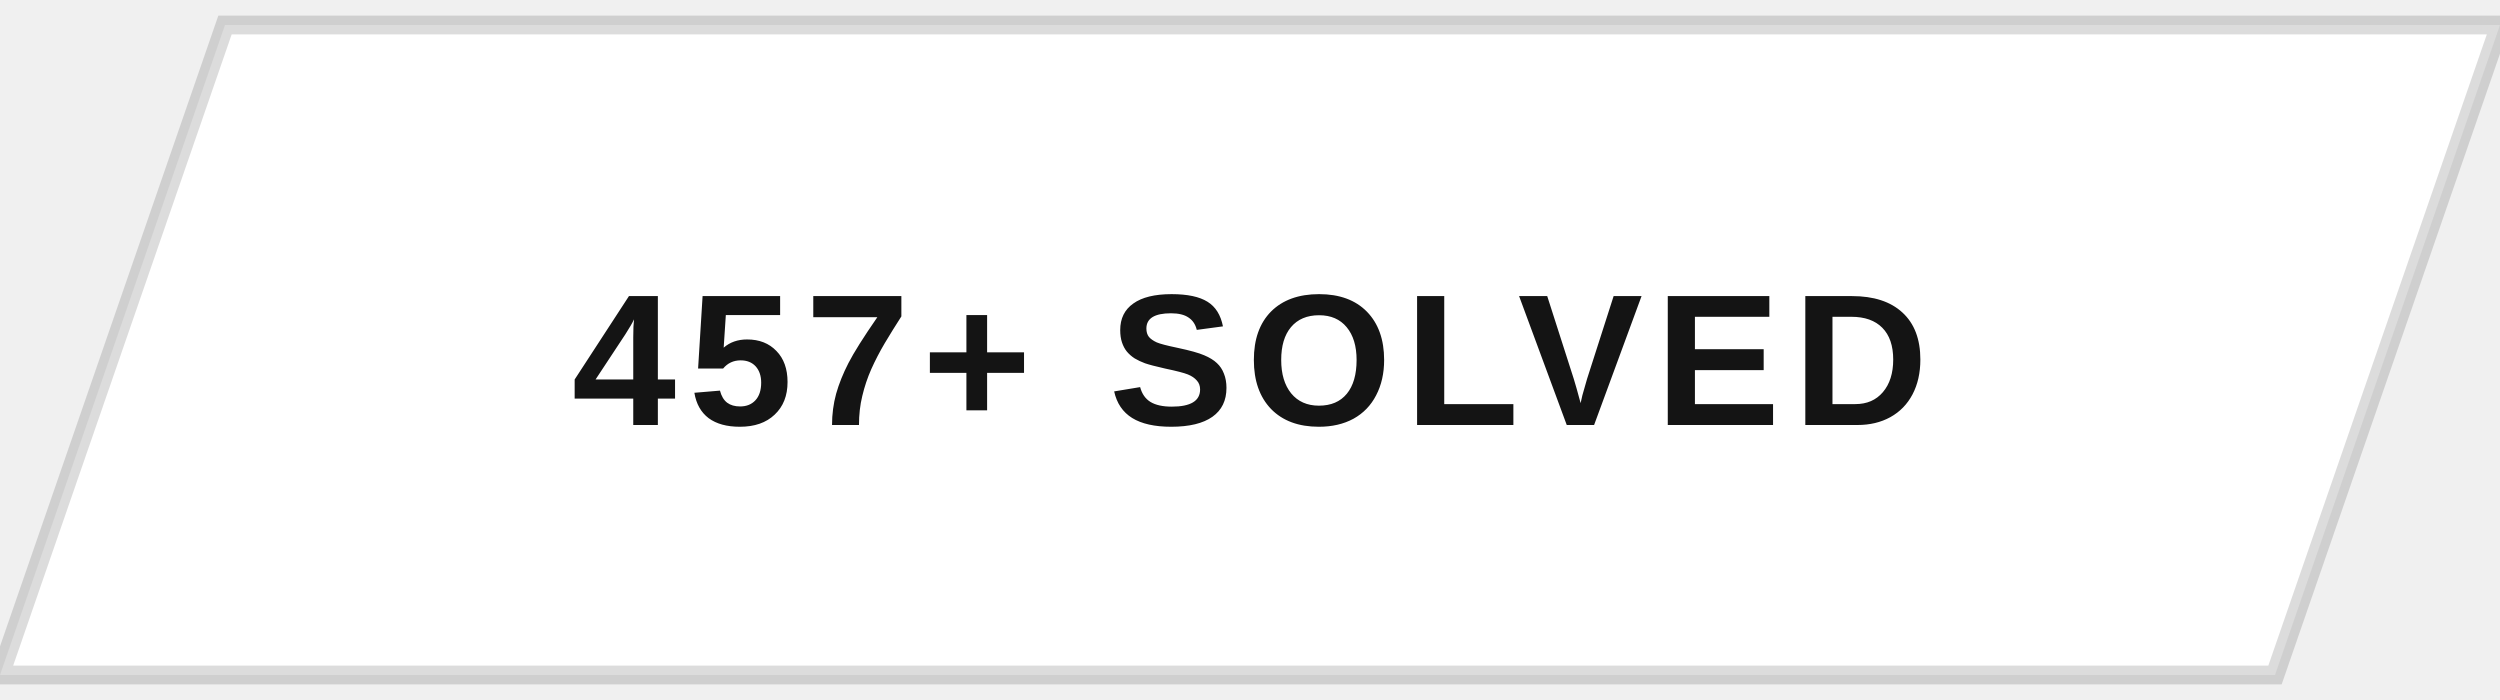
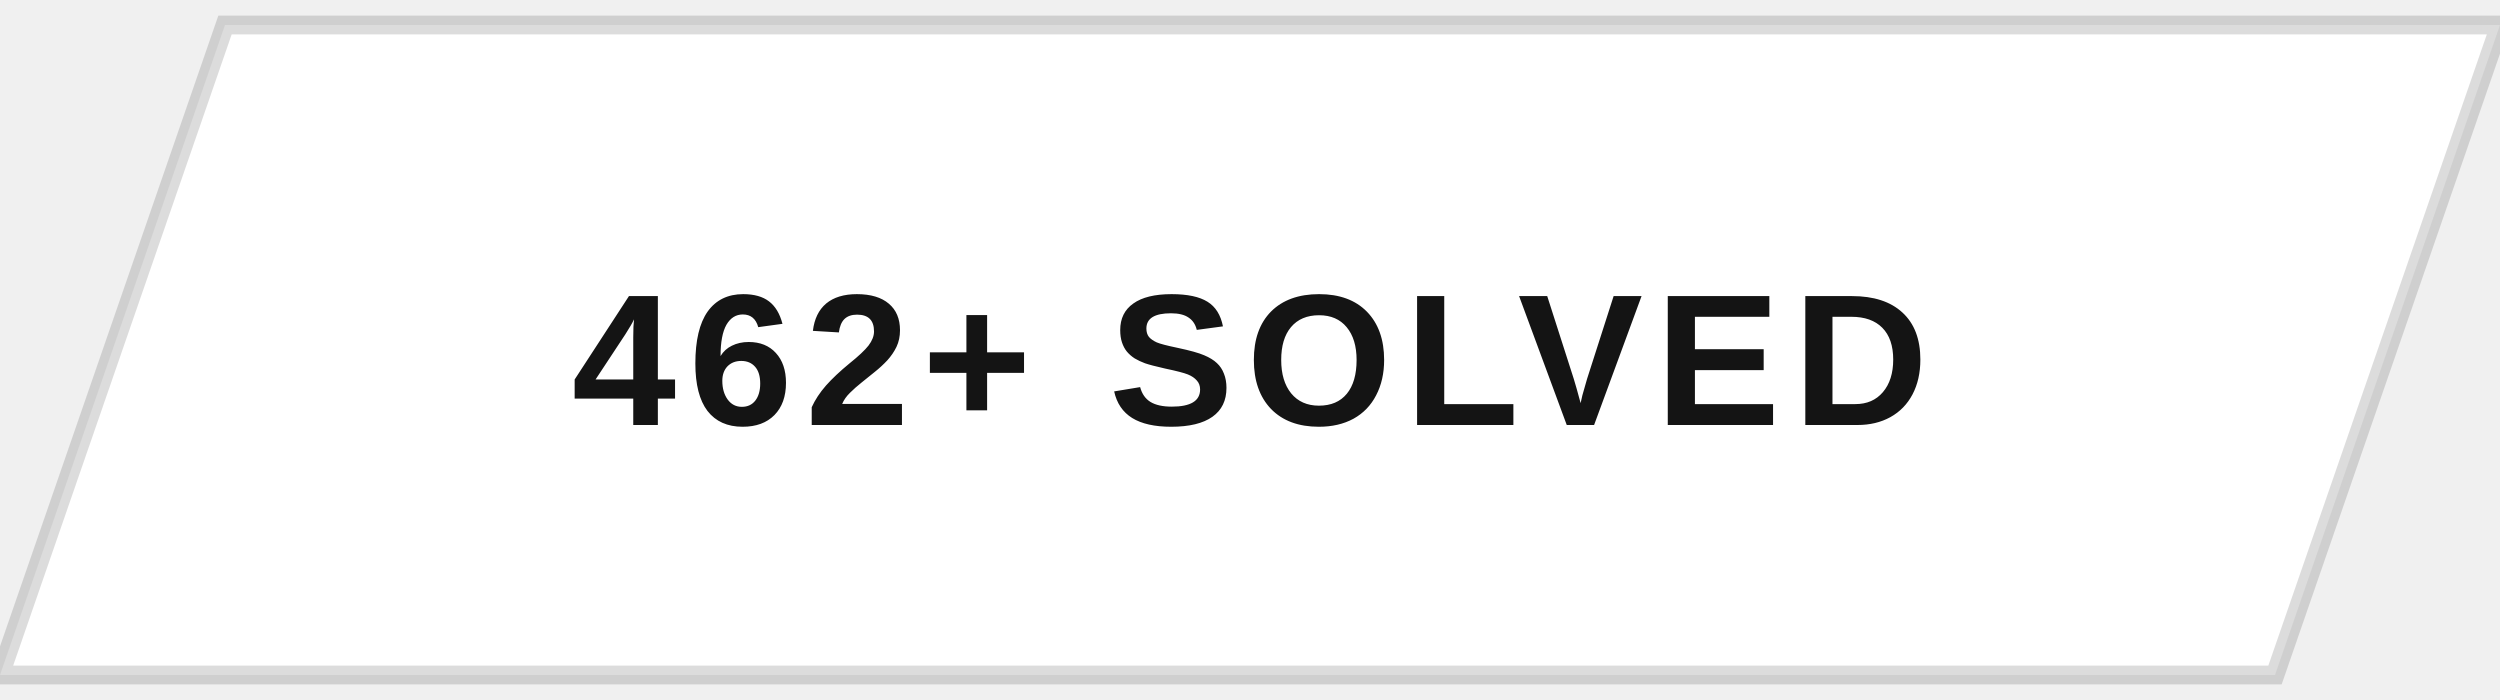
<svg xmlns="http://www.w3.org/2000/svg" width="200" height="56" viewBox="0 0 200 56">
  <defs>
    <clipPath id="btnClip">
      <path d="M18,2 L200,2 L182,54 L0,54 Z" />
    </clipPath>
    <linearGradient id="fillSweep" x1="0%" y1="0%" x2="100%" y2="0%">
      <stop offset="0%" stop-color="#141414" stop-opacity="0" />
      <stop offset="50%" stop-color="#141414" stop-opacity="0.9" />
      <stop offset="100%" stop-color="#141414" stop-opacity="0" />
    </linearGradient>
  </defs>
  <g clip-path="url(#btnClip)">
    <rect x="0" y="0" width="200" height="56" fill="#ffffff" />
    <rect x="-200" y="0" width="200" height="56" fill="url(#fillSweep)">
      <animate attributeName="x" values="-200;200;200" keyTimes="0;0.5;1" dur="5s" repeatCount="indefinite" />
    </rect>
  </g>
  <path d="M18,2 L200,2 L182,54 L0,54 Z" fill="none" stroke="#141414" stroke-width="1.5" opacity="0.15" />
-   <text x="100" y="34" text-anchor="middle" font-family="Arial, Helvetica, sans-serif" font-size="15" font-weight="700" letter-spacing="1" fill="#141414" style="text-transform:uppercase">457+ SOLVED</text>
+   <text x="100" y="34" text-anchor="middle" font-family="Arial, Helvetica, sans-serif" font-size="15" font-weight="700" letter-spacing="1" fill="#141414" style="text-transform:uppercase">462+ SOLVED</text>
</svg>
